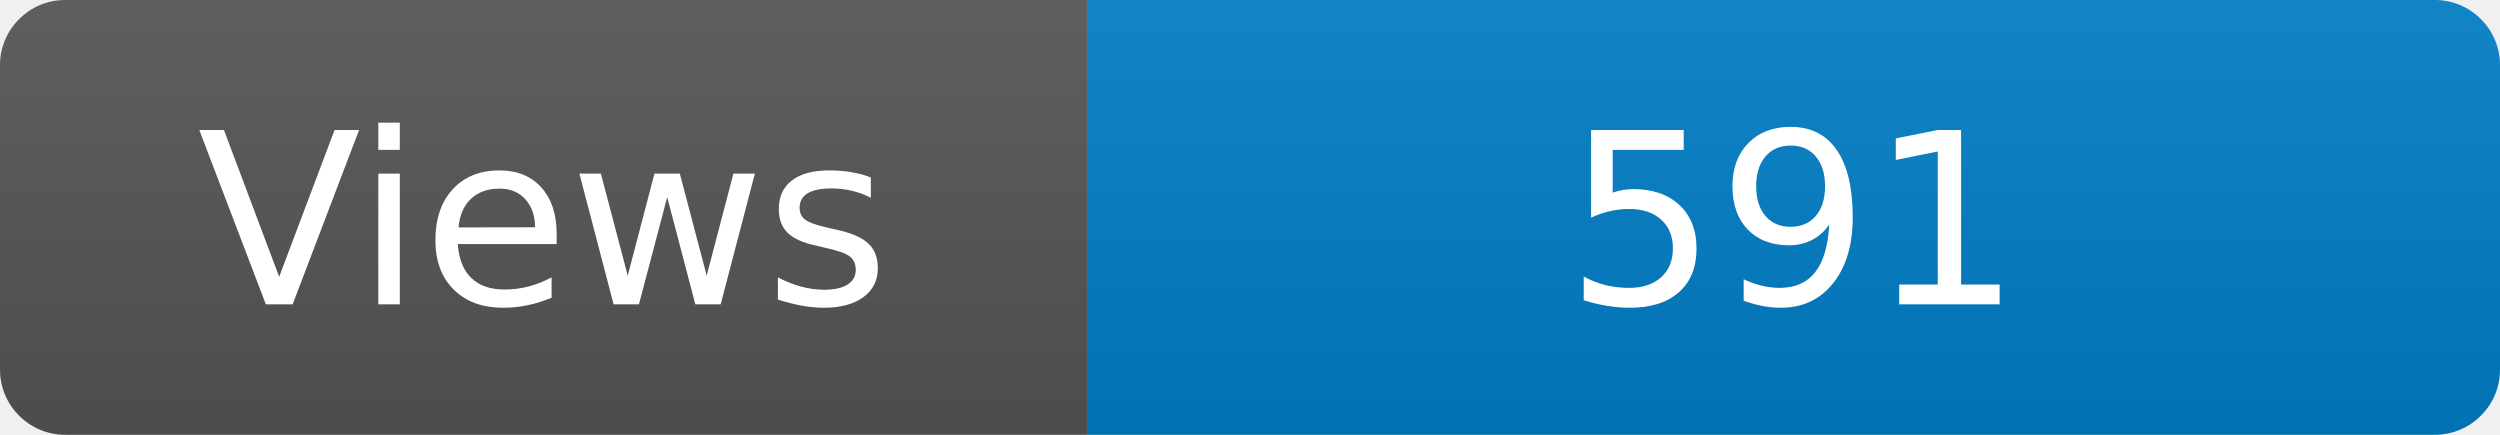
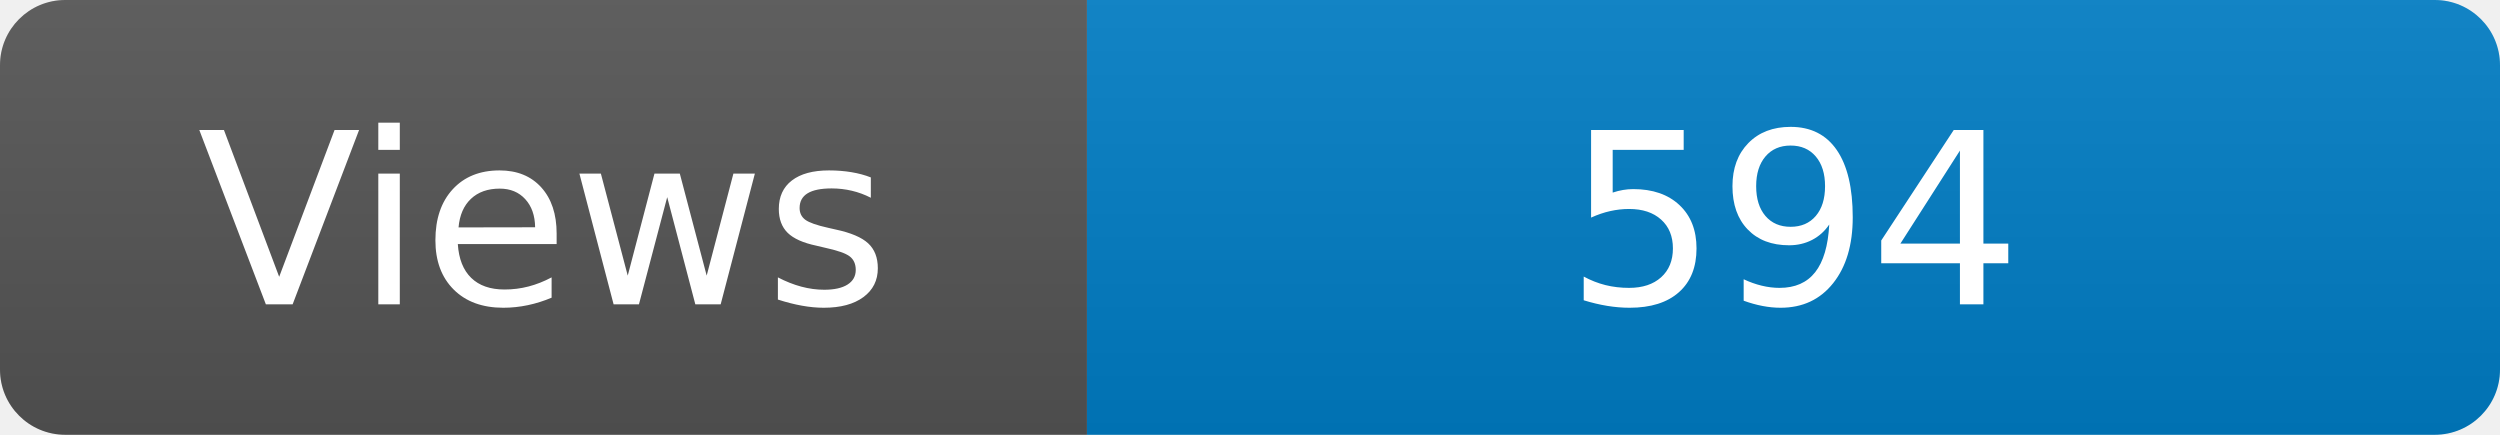
<svg xmlns="http://www.w3.org/2000/svg" width="115" height="20" role="img" aria-label="Maintained?: yes">
  <linearGradient id="s" x2="0" y2="100%">
    <stop offset="0" stop-color="#bbb" stop-opacity=".1" />
    <stop offset="1" stop-opacity=".1" />
  </linearGradient>
  <clipPath id="r">
    <rect width="115" height="20" rx="3" fill="#fff" />
  </clipPath>
  <g clip-path="url(#r)">
    <rect width="50" height="20" fill="#555" />
    <rect x="50" width="160" height="20" fill="#007ec6" />
    <rect width="115" height="20" fill="url(#s)" />
  </g>
  <g fill="#fff" text-anchor="middle" font-family="Verdana,Geneva,DejaVu Sans,sans-serif" font-size="110">
    <text x="250" y="140" transform="scale(.1)" fill="#fff">Views</text>
-     <text x="825" y="140" transform="scale(.1)" fill="#fff">591</text>
+     <text x="825" y="140" transform="scale(.1)" fill="#fff">594</text>
  </g>
</svg>
